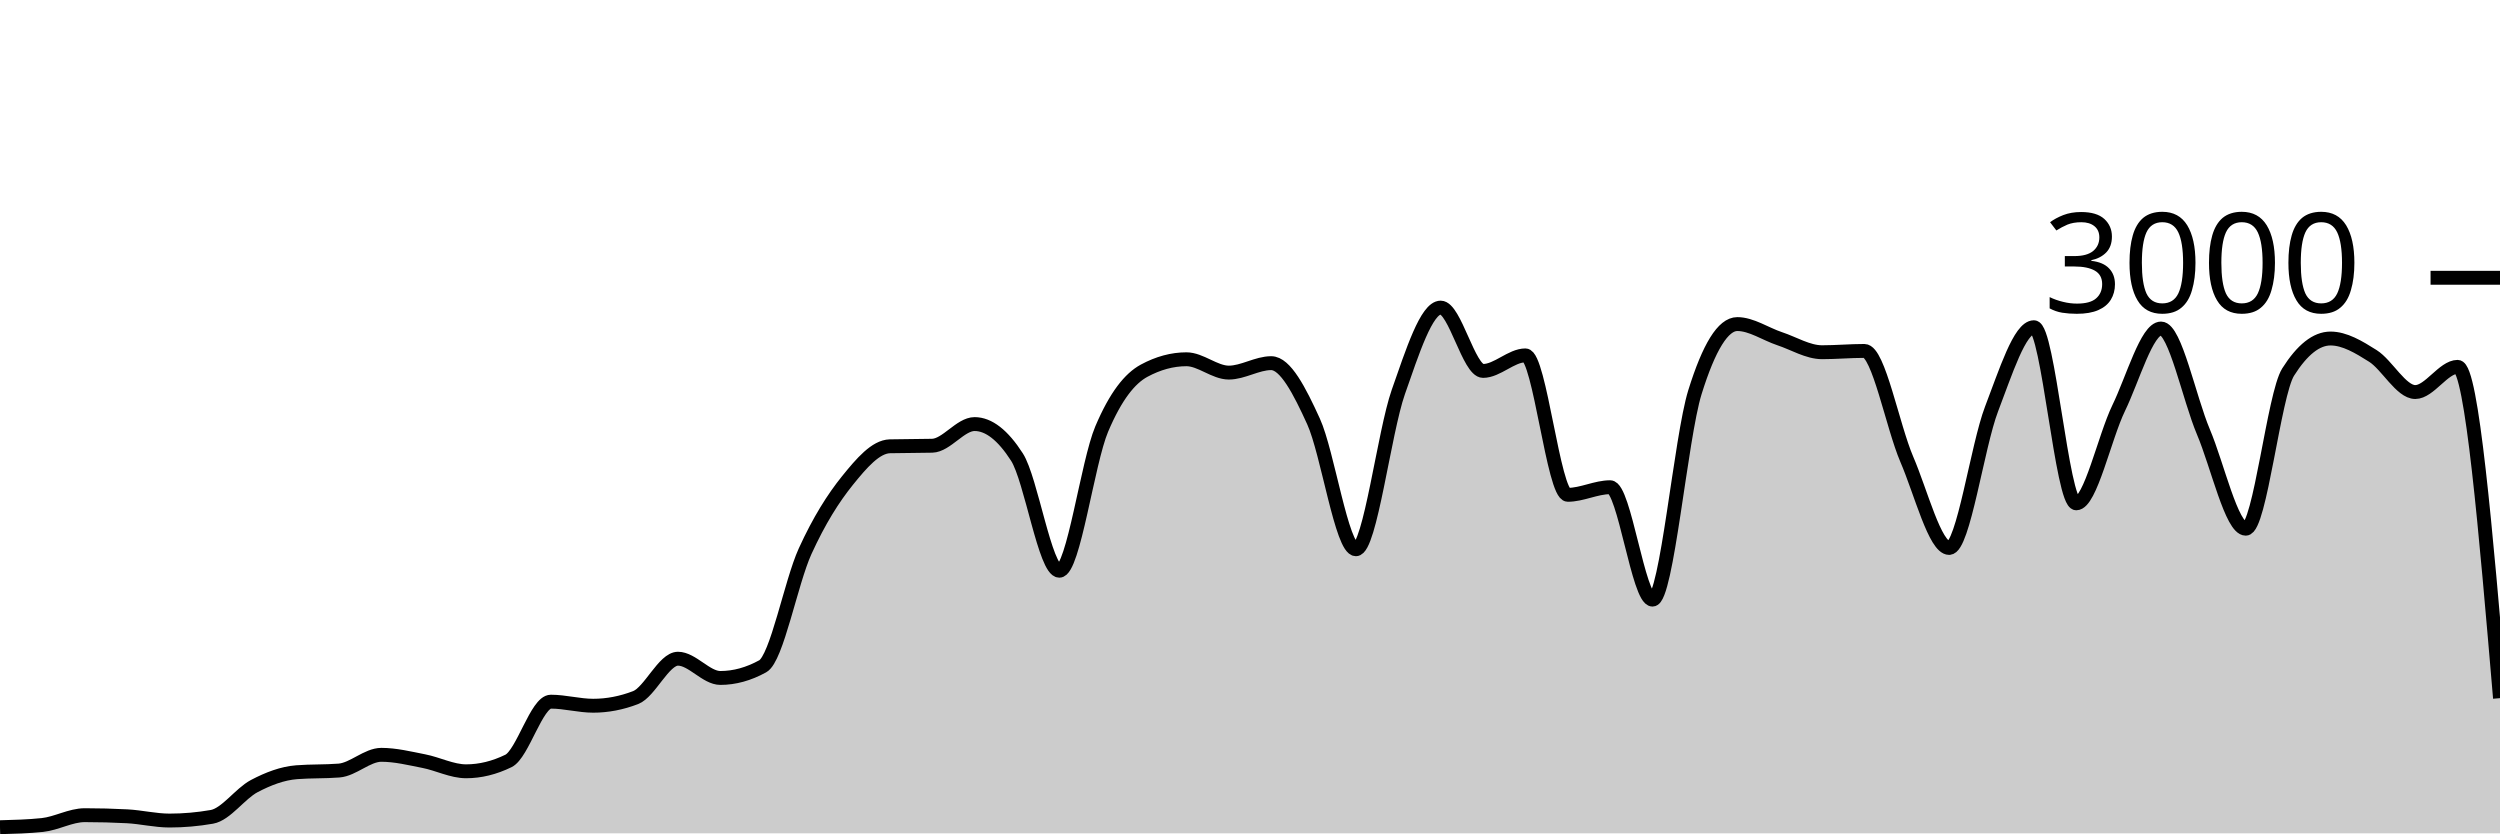
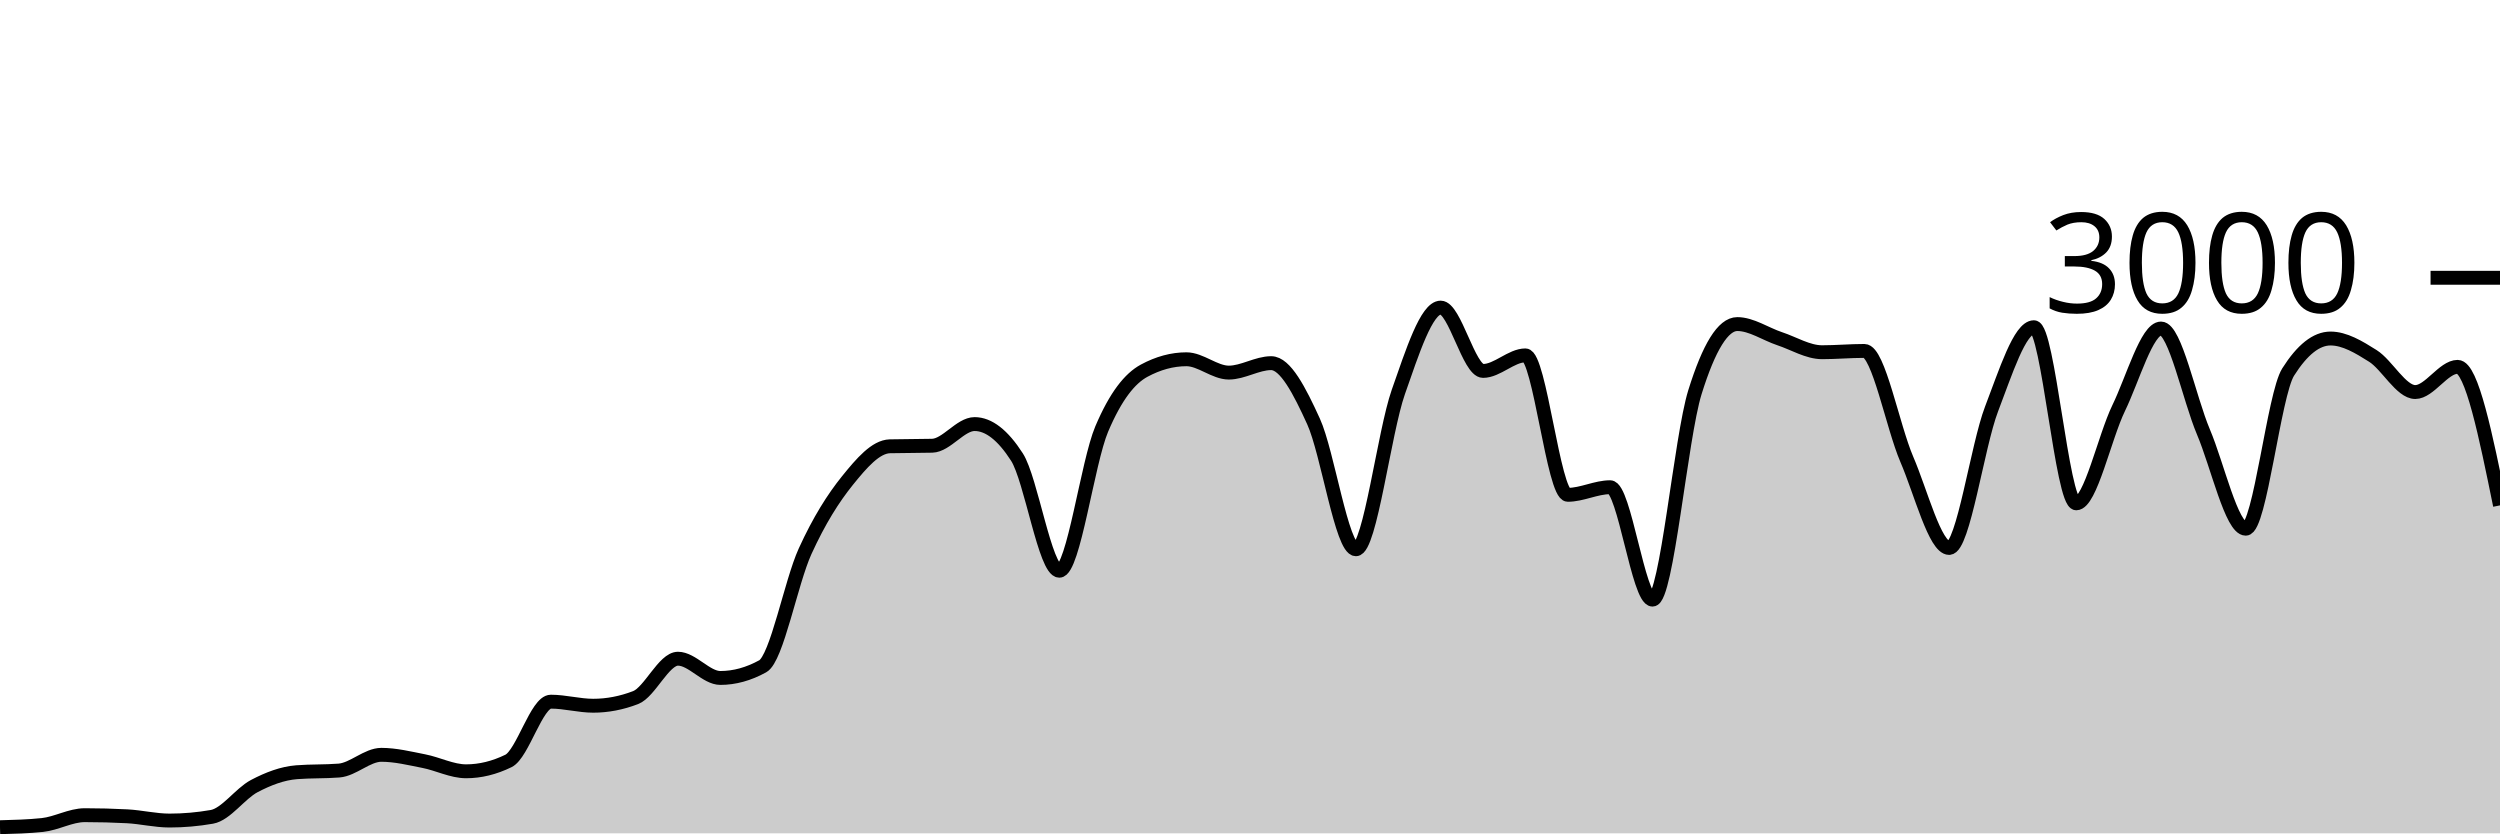
<svg xmlns="http://www.w3.org/2000/svg" viewBox="0 0 180 60">
  <g transform="translate(0,20)">
-     <path class="area" fill="rgba(0, 0, 0, 0.2)" d="M0,39.56C1.017,39.533,2.034,39.507,3.051,39.4C4.068,39.293,5.085,38.693,6.102,38.693C7.119,38.693,8.136,38.72,9.153,38.773C10.169,38.827,11.186,39.08,12.203,39.08C13.22,39.08,14.237,38.991,15.254,38.813C16.271,38.636,17.288,37.136,18.305,36.6C19.322,36.064,20.339,35.68,21.356,35.6C22.373,35.52,23.39,35.56,24.407,35.48C25.424,35.4,26.441,34.347,27.458,34.347C28.475,34.347,29.492,34.602,30.508,34.8C31.525,34.998,32.542,35.533,33.559,35.533C34.576,35.533,35.593,35.284,36.61,34.787C37.627,34.289,38.644,30.52,39.661,30.52C40.678,30.52,41.695,30.813,42.712,30.813C43.729,30.813,44.746,30.618,45.763,30.227C46.78,29.836,47.797,27.427,48.814,27.427C49.831,27.427,50.847,28.813,51.864,28.813C52.881,28.813,53.898,28.533,54.915,27.973C55.932,27.413,56.949,21.922,57.966,19.693C58.983,17.464,60,15.86,61.017,14.6C62.034,13.34,63.051,12.16,64.068,12.133C65.085,12.107,66.102,12.12,67.119,12.093C68.136,12.067,69.153,10.533,70.169,10.533C71.186,10.533,72.203,11.324,73.22,12.907C74.237,14.489,75.254,21.093,76.271,21.093C77.288,21.093,78.305,13.293,79.322,10.893C80.339,8.493,81.356,7.244,82.373,6.693C83.39,6.142,84.407,5.867,85.424,5.867C86.441,5.867,87.458,6.827,88.475,6.827C89.492,6.827,90.508,6.147,91.525,6.147C92.542,6.147,93.559,8.113,94.576,10.347C95.593,12.58,96.61,19.547,97.627,19.547C98.644,19.547,99.661,11.127,100.678,8.227C101.695,5.327,102.712,2.147,103.729,2.147C104.746,2.147,105.763,6.707,106.78,6.707C107.797,6.707,108.814,5.587,109.831,5.587C110.847,5.587,111.864,15.627,112.881,15.627C113.898,15.627,114.915,15.08,115.932,15.08C116.949,15.08,117.966,23.173,118.983,23.173C120,23.173,121.017,11.511,122.034,8.24C123.051,4.969,124.068,3.333,125.085,3.333C126.102,3.333,127.119,4.049,128.136,4.387C129.153,4.724,130.169,5.36,131.186,5.36C132.203,5.36,133.22,5.267,134.237,5.267C135.254,5.267,136.271,10.702,137.288,13.067C138.305,15.431,139.322,19.453,140.339,19.453C141.356,19.453,142.373,12.102,143.39,9.453C144.407,6.804,145.424,3.56,146.441,3.56C147.458,3.56,148.475,16.24,149.492,16.24C150.508,16.24,151.525,11.484,152.542,9.387C153.559,7.289,154.576,3.653,155.593,3.653C156.61,3.653,157.627,8.691,158.644,11.093C159.661,13.496,160.678,18.067,161.695,18.067C162.712,18.067,163.729,8.396,164.746,6.787C165.763,5.178,166.78,4.373,167.797,4.373C168.814,4.373,169.831,4.984,170.847,5.627C171.864,6.269,172.881,8.227,173.898,8.227C174.915,8.227,175.932,6.413,176.949,6.413C177.966,6.413,178.983,18.34,180,30.267L180,40C178.983,40,177.966,40,176.949,40C175.932,40,174.915,40,173.898,40C172.881,40,171.864,40,170.847,40C169.831,40,168.814,40,167.797,40C166.78,40,165.763,40,164.746,40C163.729,40,162.712,40,161.695,40C160.678,40,159.661,40,158.644,40C157.627,40,156.61,40,155.593,40C154.576,40,153.559,40,152.542,40C151.525,40,150.508,40,149.492,40C148.475,40,147.458,40,146.441,40C145.424,40,144.407,40,143.39,40C142.373,40,141.356,40,140.339,40C139.322,40,138.305,40,137.288,40C136.271,40,135.254,40,134.237,40C133.22,40,132.203,40,131.186,40C130.169,40,129.153,40,128.136,40C127.119,40,126.102,40,125.085,40C124.068,40,123.051,40,122.034,40C121.017,40,120,40,118.983,40C117.966,40,116.949,40,115.932,40C114.915,40,113.898,40,112.881,40C111.864,40,110.847,40,109.831,40C108.814,40,107.797,40,106.78,40C105.763,40,104.746,40,103.729,40C102.712,40,101.695,40,100.678,40C99.661,40,98.644,40,97.627,40C96.61,40,95.593,40,94.576,40C93.559,40,92.542,40,91.525,40C90.508,40,89.492,40,88.475,40C87.458,40,86.441,40,85.424,40C84.407,40,83.39,40,82.373,40C81.356,40,80.339,40,79.322,40C78.305,40,77.288,40,76.271,40C75.254,40,74.237,40,73.22,40C72.203,40,71.186,40,70.169,40C69.153,40,68.136,40,67.119,40C66.102,40,65.085,40,64.068,40C63.051,40,62.034,40,61.017,40C60,40,58.983,40,57.966,40C56.949,40,55.932,40,54.915,40C53.898,40,52.881,40,51.864,40C50.847,40,49.831,40,48.814,40C47.797,40,46.78,40,45.763,40C44.746,40,43.729,40,42.712,40C41.695,40,40.678,40,39.661,40C38.644,40,37.627,40,36.61,40C35.593,40,34.576,40,33.559,40C32.542,40,31.525,40,30.508,40C29.492,40,28.475,40,27.458,40C26.441,40,25.424,40,24.407,40C23.39,40,22.373,40,21.356,40C20.339,40,19.322,40,18.305,40C17.288,40,16.271,40,15.254,40C14.237,40,13.22,40,12.203,40C11.186,40,10.169,40,9.153,40C8.136,40,7.119,40,6.102,40C5.085,40,4.068,40,3.051,40C2.034,40,1.017,40,0,40Z" />
-     <path class="line" stroke="black" fill="none" d="M0,39.56C1.017,39.533,2.034,39.507,3.051,39.4C4.068,39.293,5.085,38.693,6.102,38.693C7.119,38.693,8.136,38.72,9.153,38.773C10.169,38.827,11.186,39.08,12.203,39.08C13.22,39.08,14.237,38.991,15.254,38.813C16.271,38.636,17.288,37.136,18.305,36.6C19.322,36.064,20.339,35.68,21.356,35.6C22.373,35.52,23.39,35.56,24.407,35.48C25.424,35.4,26.441,34.347,27.458,34.347C28.475,34.347,29.492,34.602,30.508,34.8C31.525,34.998,32.542,35.533,33.559,35.533C34.576,35.533,35.593,35.284,36.61,34.787C37.627,34.289,38.644,30.52,39.661,30.52C40.678,30.52,41.695,30.813,42.712,30.813C43.729,30.813,44.746,30.618,45.763,30.227C46.78,29.836,47.797,27.427,48.814,27.427C49.831,27.427,50.847,28.813,51.864,28.813C52.881,28.813,53.898,28.533,54.915,27.973C55.932,27.413,56.949,21.922,57.966,19.693C58.983,17.464,60,15.86,61.017,14.6C62.034,13.34,63.051,12.16,64.068,12.133C65.085,12.107,66.102,12.12,67.119,12.093C68.136,12.067,69.153,10.533,70.169,10.533C71.186,10.533,72.203,11.324,73.22,12.907C74.237,14.489,75.254,21.093,76.271,21.093C77.288,21.093,78.305,13.293,79.322,10.893C80.339,8.493,81.356,7.244,82.373,6.693C83.39,6.142,84.407,5.867,85.424,5.867C86.441,5.867,87.458,6.827,88.475,6.827C89.492,6.827,90.508,6.147,91.525,6.147C92.542,6.147,93.559,8.113,94.576,10.347C95.593,12.58,96.61,19.547,97.627,19.547C98.644,19.547,99.661,11.127,100.678,8.227C101.695,5.327,102.712,2.147,103.729,2.147C104.746,2.147,105.763,6.707,106.78,6.707C107.797,6.707,108.814,5.587,109.831,5.587C110.847,5.587,111.864,15.627,112.881,15.627C113.898,15.627,114.915,15.08,115.932,15.08C116.949,15.08,117.966,23.173,118.983,23.173C120,23.173,121.017,11.511,122.034,8.24C123.051,4.969,124.068,3.333,125.085,3.333C126.102,3.333,127.119,4.049,128.136,4.387C129.153,4.724,130.169,5.36,131.186,5.36C132.203,5.36,133.22,5.267,134.237,5.267C135.254,5.267,136.271,10.702,137.288,13.067C138.305,15.431,139.322,19.453,140.339,19.453C141.356,19.453,142.373,12.102,143.39,9.453C144.407,6.804,145.424,3.56,146.441,3.56C147.458,3.56,148.475,16.24,149.492,16.24C150.508,16.24,151.525,11.484,152.542,9.387C153.559,7.289,154.576,3.653,155.593,3.653C156.61,3.653,157.627,8.691,158.644,11.093C159.661,13.496,160.678,18.067,161.695,18.067C162.712,18.067,163.729,8.396,164.746,6.787C165.763,5.178,166.78,4.373,167.797,4.373C168.814,4.373,169.831,4.984,170.847,5.627C171.864,6.269,172.881,8.227,173.898,8.227C174.915,8.227,175.932,6.413,176.949,6.413C177.966,6.413,178.983,18.34,180,30.267" />
+     <path class="area" fill="rgba(0, 0, 0, 0.2)" d="M0,39.56C1.017,39.533,2.034,39.507,3.051,39.4C4.068,39.293,5.085,38.693,6.102,38.693C7.119,38.693,8.136,38.72,9.153,38.773C10.169,38.827,11.186,39.08,12.203,39.08C13.22,39.08,14.237,38.991,15.254,38.813C16.271,38.636,17.288,37.136,18.305,36.6C19.322,36.064,20.339,35.68,21.356,35.6C22.373,35.52,23.39,35.56,24.407,35.48C25.424,35.4,26.441,34.347,27.458,34.347C28.475,34.347,29.492,34.602,30.508,34.8C31.525,34.998,32.542,35.533,33.559,35.533C34.576,35.533,35.593,35.284,36.61,34.787C37.627,34.289,38.644,30.52,39.661,30.52C40.678,30.52,41.695,30.813,42.712,30.813C43.729,30.813,44.746,30.618,45.763,30.227C46.78,29.836,47.797,27.427,48.814,27.427C49.831,27.427,50.847,28.813,51.864,28.813C52.881,28.813,53.898,28.533,54.915,27.973C55.932,27.413,56.949,21.922,57.966,19.693C58.983,17.464,60,15.86,61.017,14.6C62.034,13.34,63.051,12.16,64.068,12.133C65.085,12.107,66.102,12.12,67.119,12.093C68.136,12.067,69.153,10.533,70.169,10.533C71.186,10.533,72.203,11.324,73.22,12.907C74.237,14.489,75.254,21.093,76.271,21.093C77.288,21.093,78.305,13.293,79.322,10.893C80.339,8.493,81.356,7.244,82.373,6.693C83.39,6.142,84.407,5.867,85.424,5.867C86.441,5.867,87.458,6.827,88.475,6.827C89.492,6.827,90.508,6.147,91.525,6.147C92.542,6.147,93.559,8.113,94.576,10.347C95.593,12.58,96.61,19.547,97.627,19.547C98.644,19.547,99.661,11.127,100.678,8.227C101.695,5.327,102.712,2.147,103.729,2.147C104.746,2.147,105.763,6.707,106.78,6.707C107.797,6.707,108.814,5.587,109.831,5.587C110.847,5.587,111.864,15.627,112.881,15.627C113.898,15.627,114.915,15.08,115.932,15.08C116.949,15.08,117.966,23.173,118.983,23.173C120,23.173,121.017,11.511,122.034,8.24C123.051,4.969,124.068,3.333,125.085,3.333C126.102,3.333,127.119,4.049,128.136,4.387C129.153,4.724,130.169,5.36,131.186,5.36C132.203,5.36,133.22,5.267,134.237,5.267C135.254,5.267,136.271,10.702,137.288,13.067C138.305,15.431,139.322,19.453,140.339,19.453C141.356,19.453,142.373,12.102,143.39,9.453C144.407,6.804,145.424,3.56,146.441,3.56C147.458,3.56,148.475,16.24,149.492,16.24C150.508,16.24,151.525,11.484,152.542,9.387C153.559,7.289,154.576,3.653,155.593,3.653C156.61,3.653,157.627,8.691,158.644,11.093C159.661,13.496,160.678,18.067,161.695,18.067C162.712,18.067,163.729,8.396,164.746,6.787C165.763,5.178,166.78,4.373,167.797,4.373C168.814,4.373,169.831,4.984,170.847,5.627C171.864,6.269,172.881,8.227,173.898,8.227C174.915,8.227,175.932,6.413,176.949,6.413C177.966,6.413,178.983,11.4,180,16.387L180,40C178.983,40,177.966,40,176.949,40C175.932,40,174.915,40,173.898,40C172.881,40,171.864,40,170.847,40C169.831,40,168.814,40,167.797,40C166.78,40,165.763,40,164.746,40C163.729,40,162.712,40,161.695,40C160.678,40,159.661,40,158.644,40C157.627,40,156.61,40,155.593,40C154.576,40,153.559,40,152.542,40C151.525,40,150.508,40,149.492,40C148.475,40,147.458,40,146.441,40C145.424,40,144.407,40,143.39,40C142.373,40,141.356,40,140.339,40C139.322,40,138.305,40,137.288,40C136.271,40,135.254,40,134.237,40C133.22,40,132.203,40,131.186,40C130.169,40,129.153,40,128.136,40C127.119,40,126.102,40,125.085,40C124.068,40,123.051,40,122.034,40C121.017,40,120,40,118.983,40C117.966,40,116.949,40,115.932,40C114.915,40,113.898,40,112.881,40C111.864,40,110.847,40,109.831,40C108.814,40,107.797,40,106.78,40C105.763,40,104.746,40,103.729,40C102.712,40,101.695,40,100.678,40C99.661,40,98.644,40,97.627,40C96.61,40,95.593,40,94.576,40C93.559,40,92.542,40,91.525,40C90.508,40,89.492,40,88.475,40C87.458,40,86.441,40,85.424,40C84.407,40,83.39,40,82.373,40C81.356,40,80.339,40,79.322,40C78.305,40,77.288,40,76.271,40C75.254,40,74.237,40,73.22,40C72.203,40,71.186,40,70.169,40C69.153,40,68.136,40,67.119,40C66.102,40,65.085,40,64.068,40C63.051,40,62.034,40,61.017,40C60,40,58.983,40,57.966,40C56.949,40,55.932,40,54.915,40C53.898,40,52.881,40,51.864,40C50.847,40,49.831,40,48.814,40C47.797,40,46.78,40,45.763,40C44.746,40,43.729,40,42.712,40C41.695,40,40.678,40,39.661,40C38.644,40,37.627,40,36.61,40C35.593,40,34.576,40,33.559,40C32.542,40,31.525,40,30.508,40C29.492,40,28.475,40,27.458,40C26.441,40,25.424,40,24.407,40C23.39,40,22.373,40,21.356,40C20.339,40,19.322,40,18.305,40C17.288,40,16.271,40,15.254,40C14.237,40,13.22,40,12.203,40C11.186,40,10.169,40,9.153,40C8.136,40,7.119,40,6.102,40C5.085,40,4.068,40,3.051,40C2.034,40,1.017,40,0,40Z" />
+     <path class="line" stroke="black" fill="none" d="M0,39.56C1.017,39.533,2.034,39.507,3.051,39.4C4.068,39.293,5.085,38.693,6.102,38.693C7.119,38.693,8.136,38.72,9.153,38.773C10.169,38.827,11.186,39.08,12.203,39.08C13.22,39.08,14.237,38.991,15.254,38.813C16.271,38.636,17.288,37.136,18.305,36.6C19.322,36.064,20.339,35.68,21.356,35.6C22.373,35.52,23.39,35.56,24.407,35.48C25.424,35.4,26.441,34.347,27.458,34.347C28.475,34.347,29.492,34.602,30.508,34.8C31.525,34.998,32.542,35.533,33.559,35.533C34.576,35.533,35.593,35.284,36.61,34.787C37.627,34.289,38.644,30.52,39.661,30.52C40.678,30.52,41.695,30.813,42.712,30.813C43.729,30.813,44.746,30.618,45.763,30.227C46.78,29.836,47.797,27.427,48.814,27.427C49.831,27.427,50.847,28.813,51.864,28.813C52.881,28.813,53.898,28.533,54.915,27.973C55.932,27.413,56.949,21.922,57.966,19.693C58.983,17.464,60,15.86,61.017,14.6C62.034,13.34,63.051,12.16,64.068,12.133C65.085,12.107,66.102,12.12,67.119,12.093C68.136,12.067,69.153,10.533,70.169,10.533C71.186,10.533,72.203,11.324,73.22,12.907C74.237,14.489,75.254,21.093,76.271,21.093C77.288,21.093,78.305,13.293,79.322,10.893C80.339,8.493,81.356,7.244,82.373,6.693C83.39,6.142,84.407,5.867,85.424,5.867C86.441,5.867,87.458,6.827,88.475,6.827C89.492,6.827,90.508,6.147,91.525,6.147C92.542,6.147,93.559,8.113,94.576,10.347C95.593,12.58,96.61,19.547,97.627,19.547C98.644,19.547,99.661,11.127,100.678,8.227C101.695,5.327,102.712,2.147,103.729,2.147C104.746,2.147,105.763,6.707,106.78,6.707C107.797,6.707,108.814,5.587,109.831,5.587C110.847,5.587,111.864,15.627,112.881,15.627C113.898,15.627,114.915,15.08,115.932,15.08C116.949,15.08,117.966,23.173,118.983,23.173C120,23.173,121.017,11.511,122.034,8.24C123.051,4.969,124.068,3.333,125.085,3.333C126.102,3.333,127.119,4.049,128.136,4.387C129.153,4.724,130.169,5.36,131.186,5.36C132.203,5.36,133.22,5.267,134.237,5.267C135.254,5.267,136.271,10.702,137.288,13.067C138.305,15.431,139.322,19.453,140.339,19.453C141.356,19.453,142.373,12.102,143.39,9.453C144.407,6.804,145.424,3.56,146.441,3.56C147.458,3.56,148.475,16.24,149.492,16.24C150.508,16.24,151.525,11.484,152.542,9.387C153.559,7.289,154.576,3.653,155.593,3.653C156.61,3.653,157.627,8.691,158.644,11.093C159.661,13.496,160.678,18.067,161.695,18.067C162.712,18.067,163.729,8.396,164.746,6.787C165.763,5.178,166.78,4.373,167.797,4.373C168.814,4.373,169.831,4.984,170.847,5.627C171.864,6.269,172.881,8.227,173.898,8.227C174.915,8.227,175.932,6.413,176.949,6.413C177.966,6.413,178.983,11.4,180,16.387" />
    <path class="axis-ceiling" stroke-width="1" stroke="black" fill="none" d="M175,0L180,0" />
    <text class="axis-ceiling-label" font-family="sans-serif" text-anchor="end" font-size="10px" x="170" y="2.5">3000</text>
  </g>
</svg>
